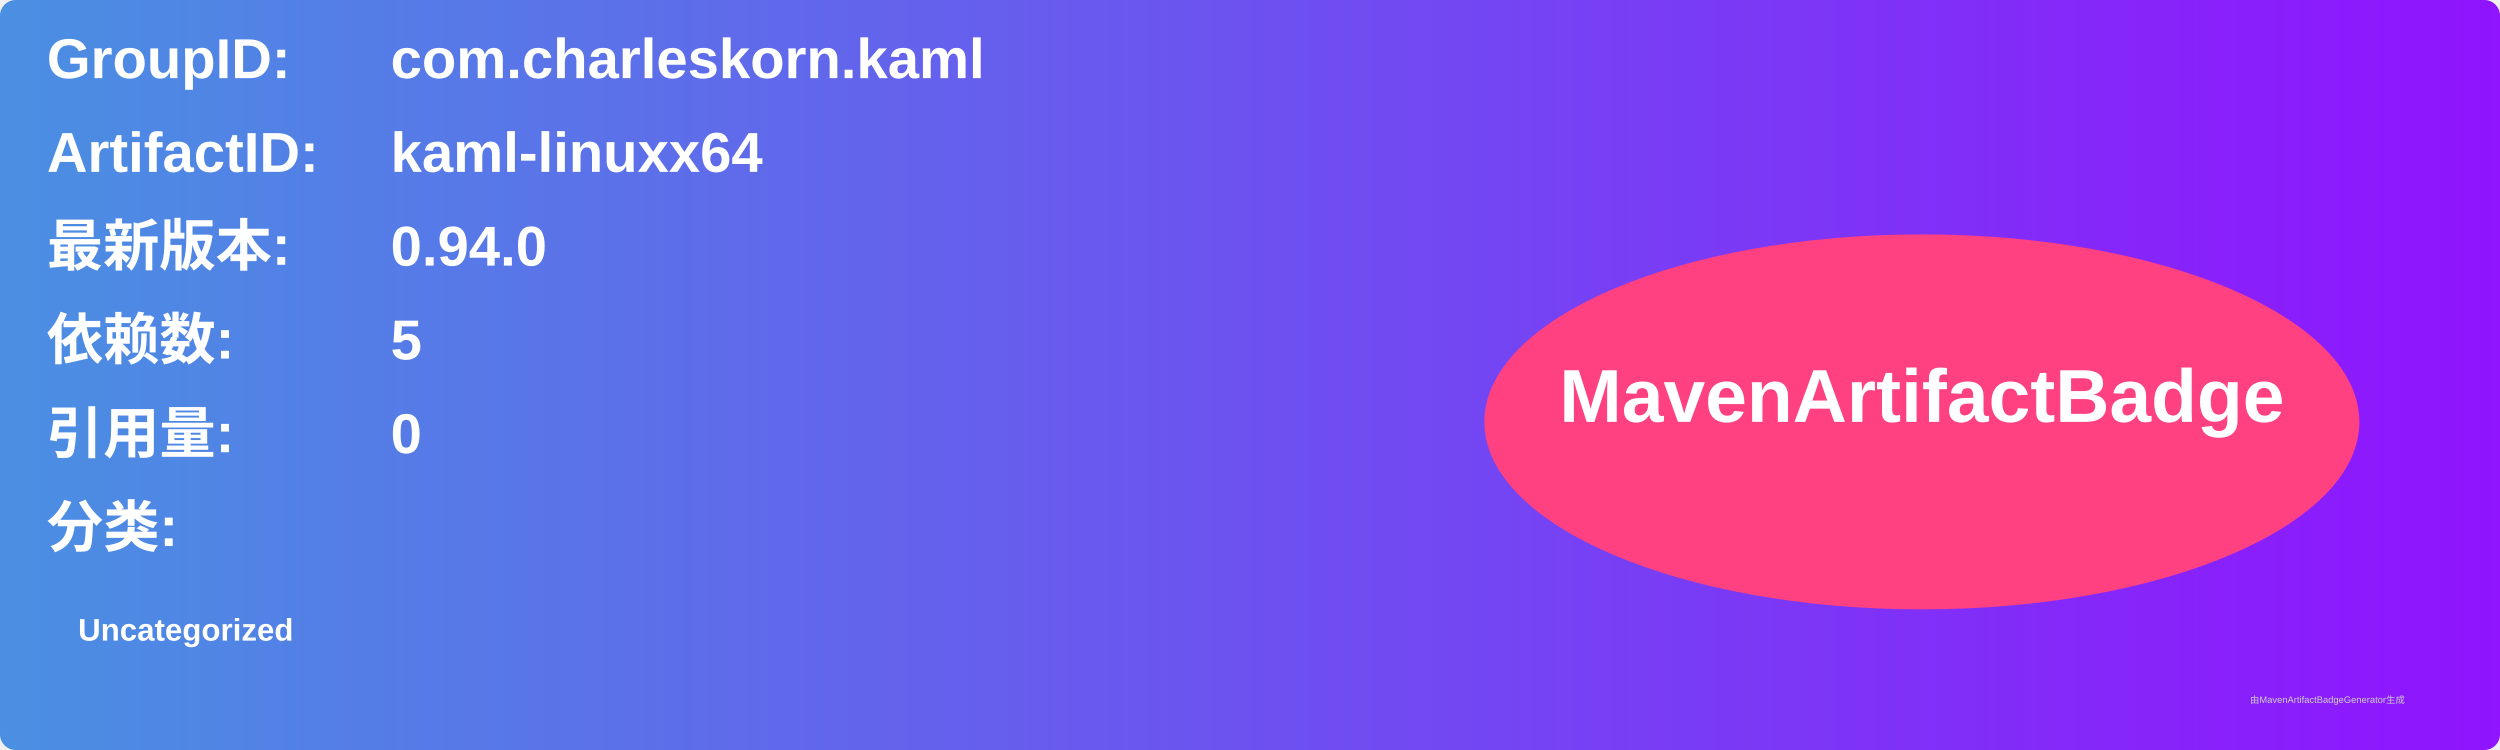
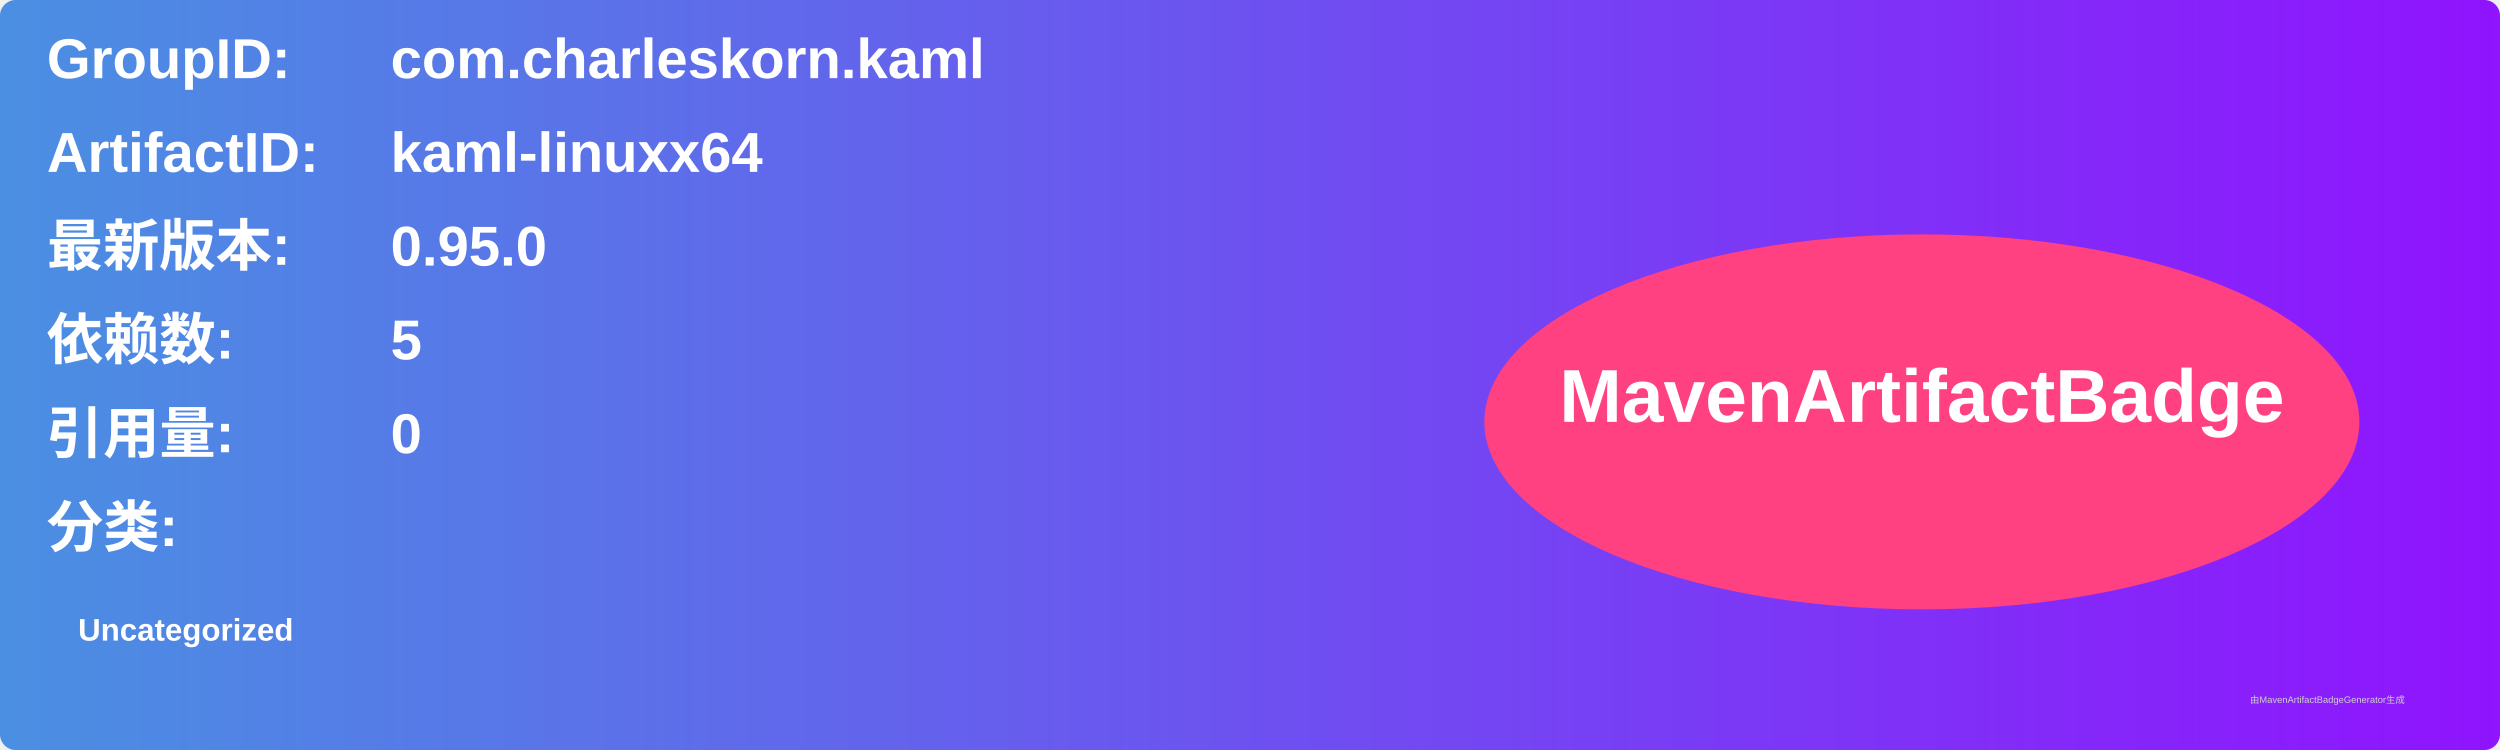
<svg xmlns="http://www.w3.org/2000/svg" width="800" height="240" viewBox="0 0 800 240">
  <linearGradient id="grad" x1="0%" y1="0%" x2="100%" y2="0%">
    <stop offset="0%" stop-color="#4a90e2" />
    <stop offset="100%" stop-color="#9013fe" />
  </linearGradient>
  <rect width="100%" height="100%" rx="5" ry="5" fill="url(#grad)" />
  <g transform="translate(15, 15)">
    <text x="0" y="10" font-family="Arial" font-size="18" fill="white" font-weight="bold" width="260">GroupID:</text>
    <text x="110" y="10" font-family="Arial" font-size="18" fill="white" font-weight="bold" width="460">com.charleskorn.kaml</text>
    <text x="0" y="40" font-family="Arial" font-size="18" fill="white" font-weight="bold" width="260">ArtifactID:</text>
    <text x="110" y="40" font-family="Arial" font-size="18" fill="white" font-weight="bold" width="460">kaml-linuxx64</text>
    <text x="0" y="70" font-family="Arial" font-size="18" fill="white" font-weight="bold">最新版本:</text>
    <text x="110" y="70" font-family="Arial" font-size="18" fill="white" font-weight="bold">
-       <tspan font-weight="bold">0.94.0</tspan>
+       <tspan font-weight="bold">0.95.0</tspan>
    </text>
    <text x="0" y="100" font-family="Arial" font-size="18" fill="white" font-weight="bold">依赖数: </text>
    <text x="110" y="100" font-family="Arial" font-size="18" fill="white">
      <tspan font-weight="bold">5</tspan>
    </text>
    <text x="0" y="130" font-family="Arial" font-size="18" fill="white" font-weight="bold">引用量: </text>
    <text x="110" y="130" font-family="Arial" font-size="18" fill="white">
      <tspan font-weight="bold">0</tspan>
    </text>
    <text x="0" y="160" font-family="Arial" font-size="18" fill="white" font-weight="bold">分类:</text>
    <text x="10" y="190" font-family="Arial" font-size="10" fill="white">
      <tspan font-weight="bold">Uncategorized</tspan>
    </text>
    <ellipse cx="600" cy="120" rx="140" ry="60" fill="#ff4081" />
    <text x="600" y="120" text-anchor="middle" font-family="Arial" font-size="24" fill="white" font-weight="bold">MavenArtifactBadge</text>
  </g>
  <text x="720" y="225" font-family="Arial" font-size="3" fill="#d0d0d0">由MavenArtifactBadgeGenerator生成</text>
</svg>
